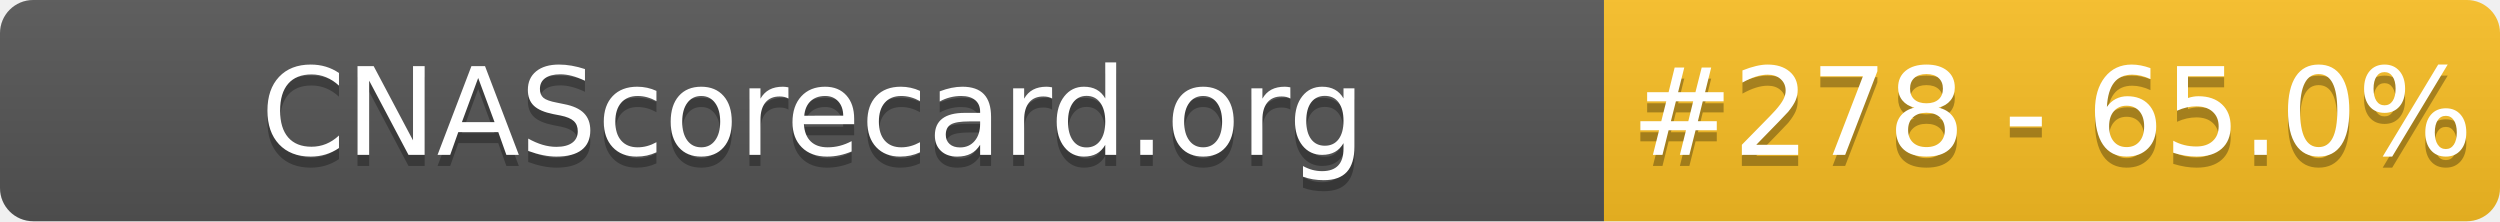
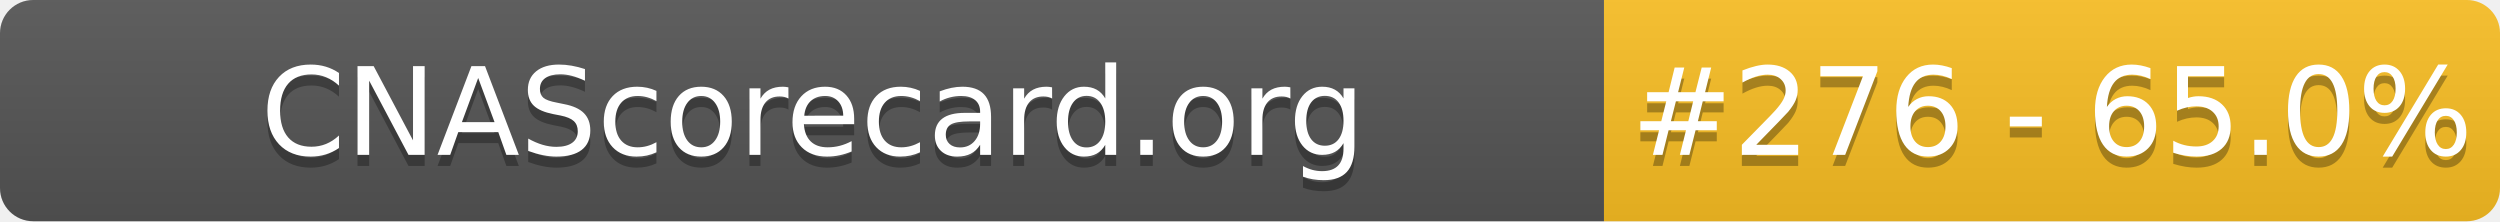
- <svg xmlns="http://www.w3.org/2000/svg" width="226" height="20" role="img" aria-label="CNAScorecard.org: #278 - 65.0%">
+ <svg xmlns="http://www.w3.org/2000/svg" width="226" height="20" role="img" aria-label="CNAScorecard.org: #276 - 65.0%">
  <linearGradient id="s" x2="0" y2="100%">
    <stop offset="0" stop-color="#bbb" stop-opacity=".1" />
    <stop offset="1" stop-opacity=".1" />
  </linearGradient>
  <clipPath id="r">
    <rect width="226" height="20" rx="3" fill="#fff" />
  </clipPath>
  <g clip-path="url(#r)">
    <rect width="145" height="20" fill="#555" />
    <rect x="145" width="81" height="20" fill="#FBBF24" />
    <rect width="226" height="20" fill="url(#s)" />
  </g>
  <g fill="#fff" text-anchor="middle" font-family="Verdana,Geneva,DejaVu Sans,sans-serif" text-rendering="geometricPrecision" font-size="110">
    <text aria-hidden="true" x="735" y="150" fill="#010101" fill-opacity=".3" transform="scale(.1)" textLength="1350">CNAScorecard.org</text>
    <text x="735" y="140" transform="scale(.1)" fill="#fff" textLength="1350">CNAScorecard.org</text>
-     <text aria-hidden="true" x="1855" y="150" fill="#010101" fill-opacity=".3" transform="scale(.1)" textLength="660">#278 - 65.0%</text>
-     <text x="1855" y="140" transform="scale(.1)" fill="#fff" textLength="660">#278 - 65.0%</text>
+     <text aria-hidden="true" x="1855" y="150" fill="#010101" fill-opacity=".3" transform="scale(.1)" textLength="660">#276 - 65.0%</text>
+     <text x="1855" y="140" transform="scale(.1)" fill="#fff" textLength="660">#276 - 65.0%</text>
  </g>
</svg>
